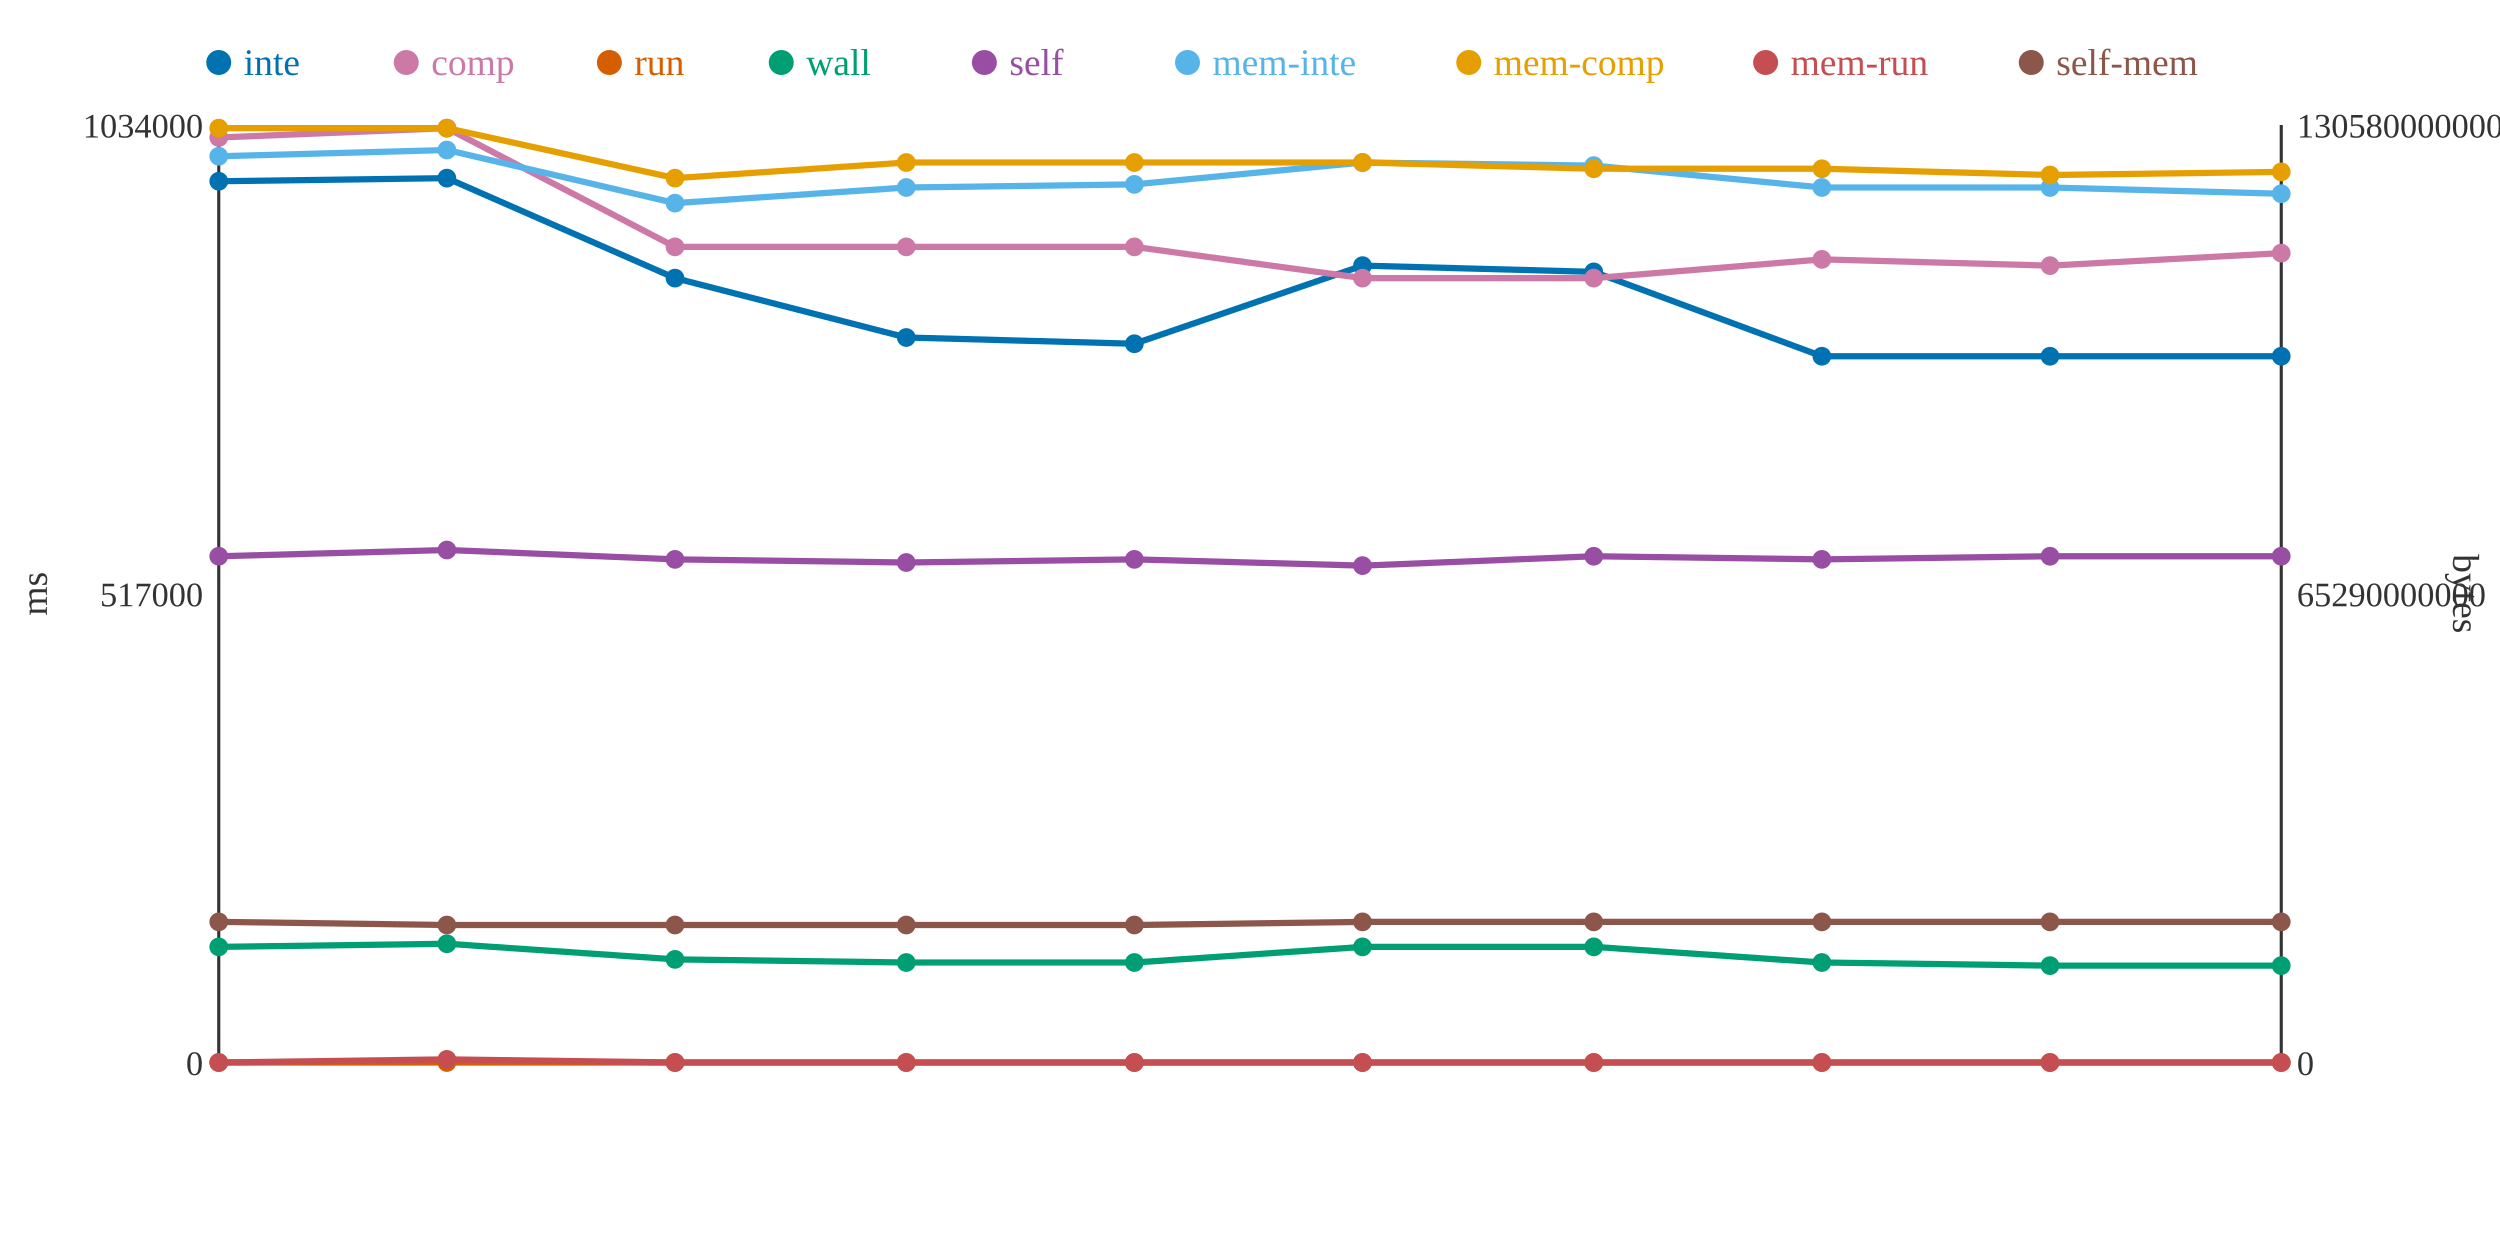
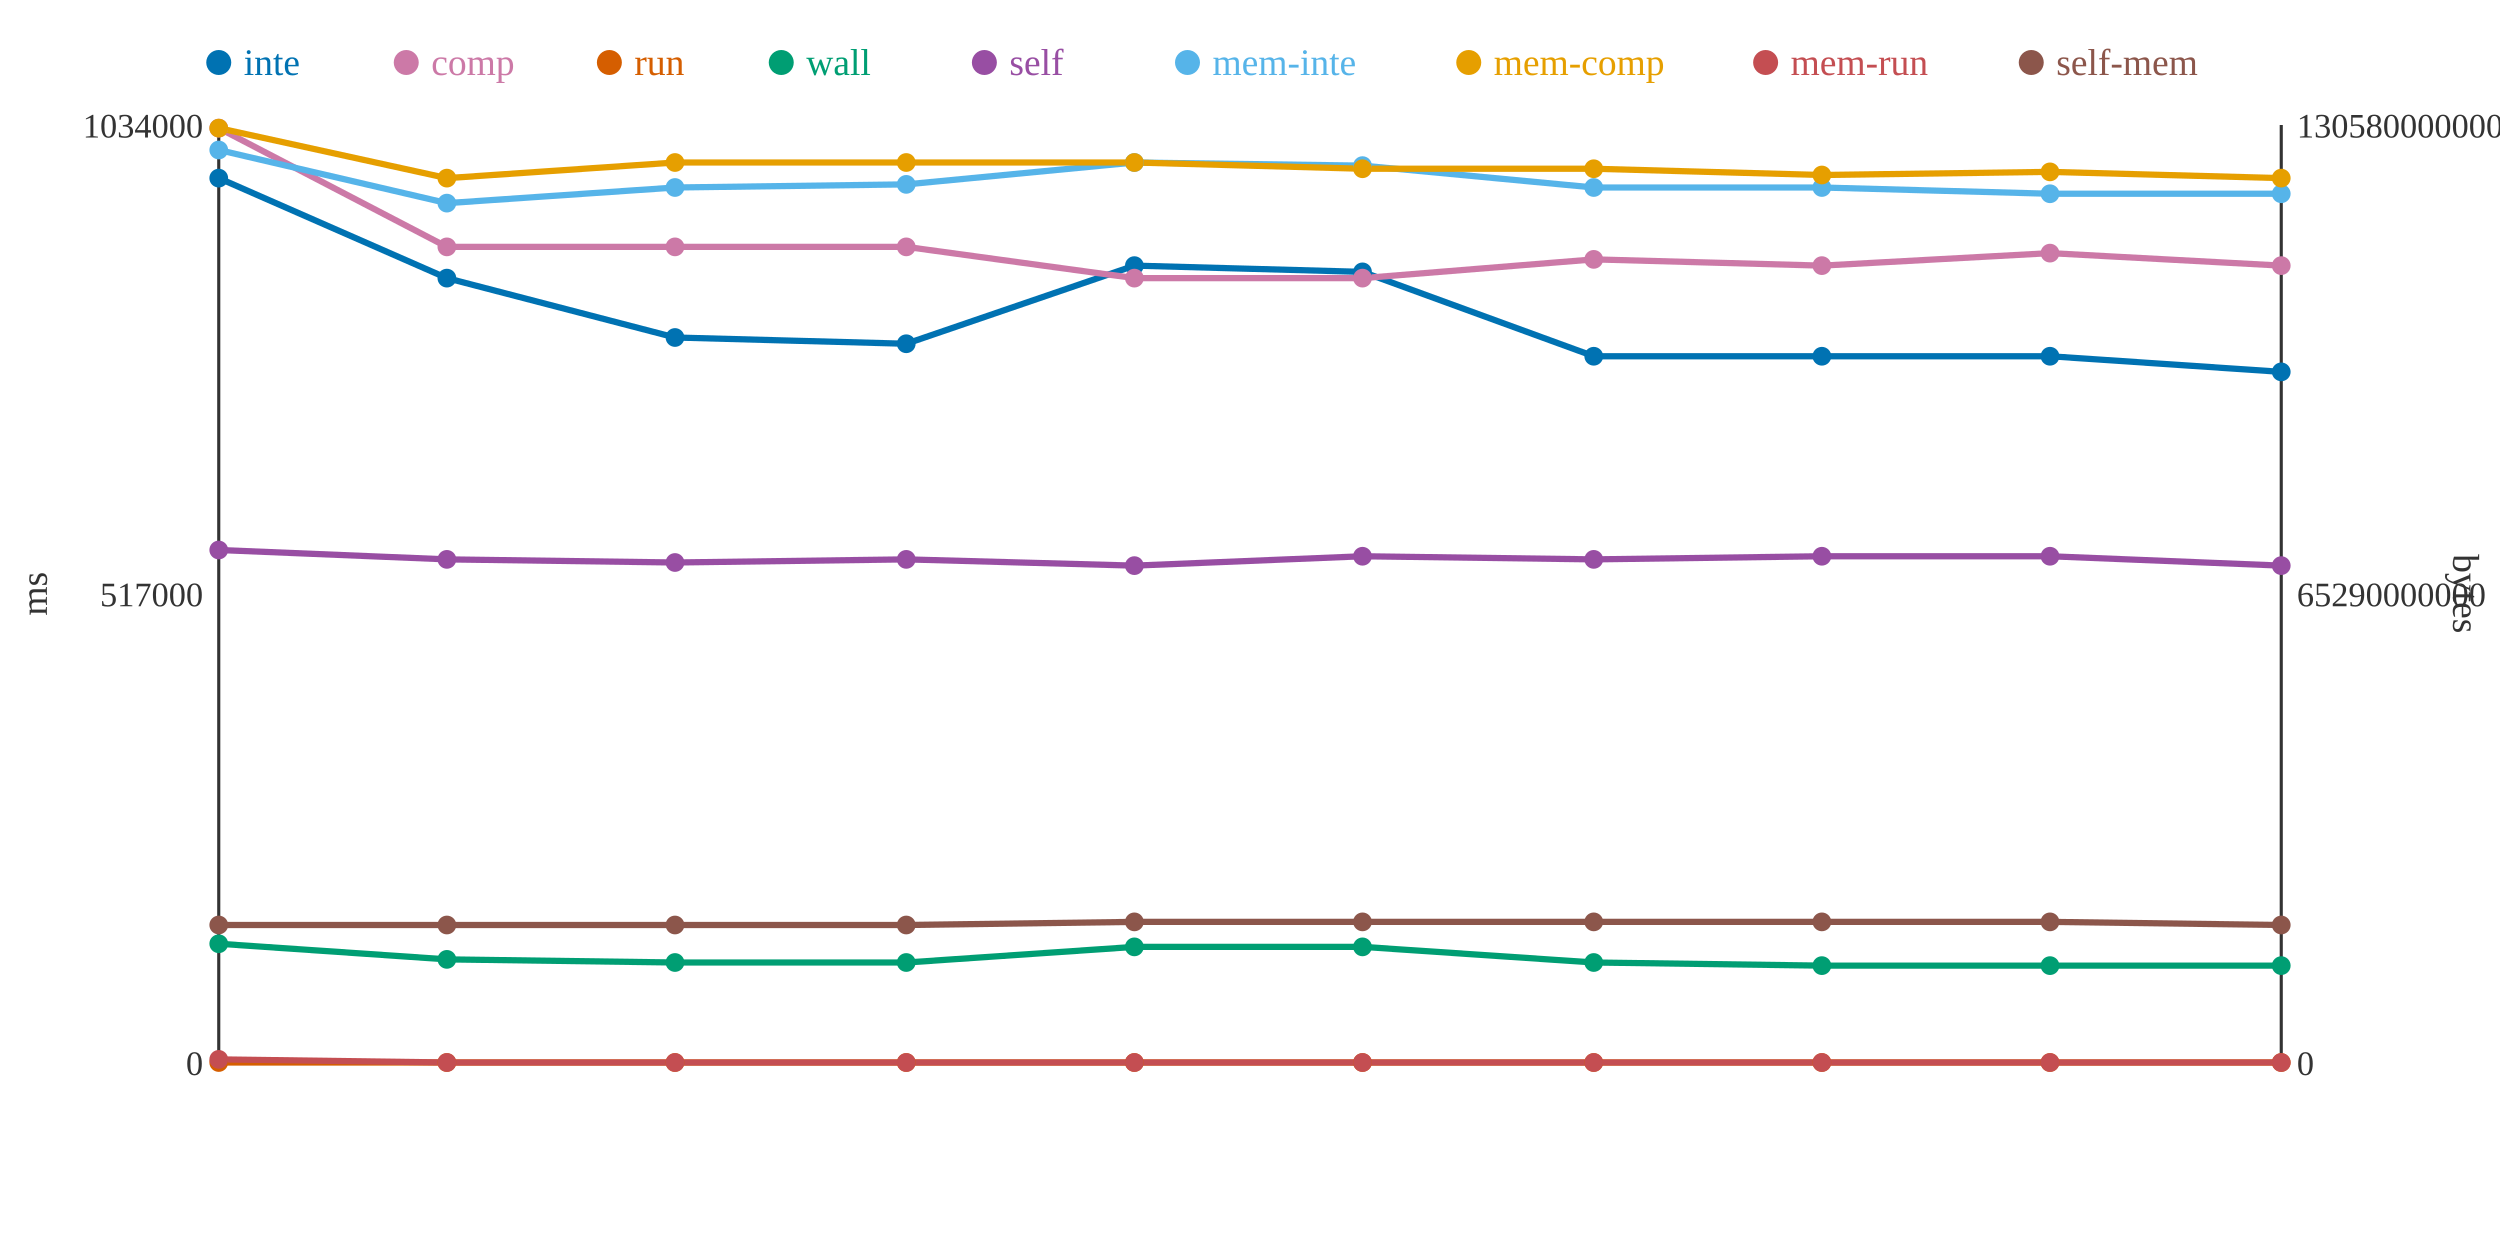
<svg xmlns="http://www.w3.org/2000/svg" width="800" height="400">
  <rect width="800" height="400" fill="white" />
  <line x1="70" y1="40" x2="70" y2="340" stroke="#333" stroke-width="1" />
  <line x1="70" y1="340" x2="730" y2="340" stroke="#333" stroke-width="1" />
  <line x1="730" y1="40" x2="730" y2="340" stroke="#333" stroke-width="1" />
  <text x="65" y="344" text-anchor="end" font-size="11" fill="#333">0</text>
  <text x="65" y="194" text-anchor="end" font-size="11" fill="#333">517000</text>
  <text x="65" y="44" text-anchor="end" font-size="11" fill="#333">1034000</text>
  <text x="15" y="190" text-anchor="middle" font-size="12" fill="#333" transform="rotate(-90 15 190)">ms</text>
  <text x="735" y="344" text-anchor="start" font-size="11" fill="#333">0</text>
  <text x="735" y="194" text-anchor="start" font-size="11" fill="#333">65290000000</text>
  <text x="735" y="44" text-anchor="start" font-size="11" fill="#333">130580000000</text>
  <text x="785" y="190" text-anchor="middle" font-size="12" fill="#333" transform="rotate(90 785 190)">bytes</text>
-   <polyline points="70,58 143,57 216,89 290,108 363,110 436,85 510,87 583,114 656,114 730,114" fill="none" stroke="#0072B2" stroke-width="2" />
-   <polyline points="70,44 143,41 216,79 290,79 363,79 436,89 510,89 583,83 656,85 730,81" fill="none" stroke="#CC79A7" stroke-width="2" />
+   <polyline points="70,57 143,89 216,108 290,110 363,85 436,87 510,114 583,114 656,114 730,119" fill="none" stroke="#0072B2" stroke-width="2" />
+   <polyline points="70,41 143,79 216,79 290,79 363,89 436,89 510,83 583,85 656,81 730,85" fill="none" stroke="#CC79A7" stroke-width="2" />
  <polyline points="70,340 143,340 216,340 290,340 363,340 436,340 510,340 583,340 656,340 730,340" fill="none" stroke="#D55E00" stroke-width="2" />
-   <polyline points="70,303 143,302 216,307 290,308 363,308 436,303 510,303 583,308 656,309 730,309" fill="none" stroke="#009E73" stroke-width="2" />
-   <polyline points="70,178 143,176 216,179 290,180 363,179 436,181 510,178 583,179 656,178 730,178" fill="none" stroke="#984EA3" stroke-width="2" />
-   <polyline points="70,50 143,48 216,65 290,60 363,59 436,52 510,53 583,60 656,60 730,62" fill="none" stroke="#56B4E9" stroke-width="2" />
-   <polyline points="70,41 143,41 216,57 290,52 363,52 436,52 510,54 583,54 656,56 730,55" fill="none" stroke="#E69F00" stroke-width="2" />
-   <polyline points="70,340 143,339 216,340 290,340 363,340 436,340 510,340 583,340 656,340 730,340" fill="none" stroke="#C44E52" stroke-width="2" />
-   <polyline points="70,295 143,296 216,296 290,296 363,296 436,295 510,295 583,295 656,295 730,295" fill="none" stroke="#8C564B" stroke-width="2" />
-   <circle cx="70" cy="58" r="3" fill="#0072B2" />
-   <circle cx="70" cy="44" r="3" fill="#CC79A7" />
+   <polyline points="70,302 143,307 216,308 290,308 363,303 436,303 510,308 583,309 656,309 730,309" fill="none" stroke="#009E73" stroke-width="2" />
+   <polyline points="70,176 143,179 216,180 290,179 363,181 436,178 510,179 583,178 656,178 730,181" fill="none" stroke="#984EA3" stroke-width="2" />
+   <polyline points="70,48 143,65 216,60 290,59 363,52 436,53 510,60 583,60 656,62 730,62" fill="none" stroke="#56B4E9" stroke-width="2" />
+   <polyline points="70,41 143,57 216,52 290,52 363,52 436,54 510,54 583,56 656,55 730,57" fill="none" stroke="#E69F00" stroke-width="2" />
+   <polyline points="70,339 143,340 216,340 290,340 363,340 436,340 510,340 583,340 656,340 730,340" fill="none" stroke="#C44E52" stroke-width="2" />
+   <polyline points="70,296 143,296 216,296 290,296 363,295 436,295 510,295 583,295 656,295 730,296" fill="none" stroke="#8C564B" stroke-width="2" />
+   <circle cx="70" cy="57" r="3" fill="#0072B2" />
+   <circle cx="70" cy="41" r="3" fill="#CC79A7" />
  <circle cx="70" cy="340" r="3" fill="#D55E00" />
-   <circle cx="70" cy="303" r="3" fill="#009E73" />
-   <circle cx="70" cy="178" r="3" fill="#984EA3" />
-   <circle cx="70" cy="50" r="3" fill="#56B4E9" />
+   <circle cx="70" cy="302" r="3" fill="#009E73" />
+   <circle cx="70" cy="176" r="3" fill="#984EA3" />
+   <circle cx="70" cy="48" r="3" fill="#56B4E9" />
  <circle cx="70" cy="41" r="3" fill="#E69F00" />
-   <circle cx="70" cy="340" r="3" fill="#C44E52" />
-   <circle cx="70" cy="295" r="3" fill="#8C564B" />
-   <circle cx="143" cy="57" r="3" fill="#0072B2" />
-   <circle cx="143" cy="41" r="3" fill="#CC79A7" />
+   <circle cx="70" cy="339" r="3" fill="#C44E52" />
+   <circle cx="70" cy="296" r="3" fill="#8C564B" />
+   <circle cx="143" cy="89" r="3" fill="#0072B2" />
+   <circle cx="143" cy="79" r="3" fill="#CC79A7" />
  <circle cx="143" cy="340" r="3" fill="#D55E00" />
-   <circle cx="143" cy="302" r="3" fill="#009E73" />
-   <circle cx="143" cy="176" r="3" fill="#984EA3" />
-   <circle cx="143" cy="48" r="3" fill="#56B4E9" />
-   <circle cx="143" cy="41" r="3" fill="#E69F00" />
-   <circle cx="143" cy="339" r="3" fill="#C44E52" />
+   <circle cx="143" cy="307" r="3" fill="#009E73" />
+   <circle cx="143" cy="179" r="3" fill="#984EA3" />
+   <circle cx="143" cy="65" r="3" fill="#56B4E9" />
+   <circle cx="143" cy="57" r="3" fill="#E69F00" />
+   <circle cx="143" cy="340" r="3" fill="#C44E52" />
  <circle cx="143" cy="296" r="3" fill="#8C564B" />
-   <circle cx="216" cy="89" r="3" fill="#0072B2" />
+   <circle cx="216" cy="108" r="3" fill="#0072B2" />
  <circle cx="216" cy="79" r="3" fill="#CC79A7" />
  <circle cx="216" cy="340" r="3" fill="#D55E00" />
-   <circle cx="216" cy="307" r="3" fill="#009E73" />
-   <circle cx="216" cy="179" r="3" fill="#984EA3" />
-   <circle cx="216" cy="65" r="3" fill="#56B4E9" />
-   <circle cx="216" cy="57" r="3" fill="#E69F00" />
+   <circle cx="216" cy="308" r="3" fill="#009E73" />
+   <circle cx="216" cy="180" r="3" fill="#984EA3" />
+   <circle cx="216" cy="60" r="3" fill="#56B4E9" />
+   <circle cx="216" cy="52" r="3" fill="#E69F00" />
  <circle cx="216" cy="340" r="3" fill="#C44E52" />
  <circle cx="216" cy="296" r="3" fill="#8C564B" />
-   <circle cx="290" cy="108" r="3" fill="#0072B2" />
+   <circle cx="290" cy="110" r="3" fill="#0072B2" />
  <circle cx="290" cy="79" r="3" fill="#CC79A7" />
  <circle cx="290" cy="340" r="3" fill="#D55E00" />
  <circle cx="290" cy="308" r="3" fill="#009E73" />
-   <circle cx="290" cy="180" r="3" fill="#984EA3" />
-   <circle cx="290" cy="60" r="3" fill="#56B4E9" />
+   <circle cx="290" cy="179" r="3" fill="#984EA3" />
+   <circle cx="290" cy="59" r="3" fill="#56B4E9" />
  <circle cx="290" cy="52" r="3" fill="#E69F00" />
  <circle cx="290" cy="340" r="3" fill="#C44E52" />
  <circle cx="290" cy="296" r="3" fill="#8C564B" />
-   <circle cx="363" cy="110" r="3" fill="#0072B2" />
-   <circle cx="363" cy="79" r="3" fill="#CC79A7" />
+   <circle cx="363" cy="85" r="3" fill="#0072B2" />
+   <circle cx="363" cy="89" r="3" fill="#CC79A7" />
  <circle cx="363" cy="340" r="3" fill="#D55E00" />
-   <circle cx="363" cy="308" r="3" fill="#009E73" />
-   <circle cx="363" cy="179" r="3" fill="#984EA3" />
-   <circle cx="363" cy="59" r="3" fill="#56B4E9" />
+   <circle cx="363" cy="303" r="3" fill="#009E73" />
+   <circle cx="363" cy="181" r="3" fill="#984EA3" />
+   <circle cx="363" cy="52" r="3" fill="#56B4E9" />
  <circle cx="363" cy="52" r="3" fill="#E69F00" />
  <circle cx="363" cy="340" r="3" fill="#C44E52" />
-   <circle cx="363" cy="296" r="3" fill="#8C564B" />
-   <circle cx="436" cy="85" r="3" fill="#0072B2" />
+   <circle cx="363" cy="295" r="3" fill="#8C564B" />
+   <circle cx="436" cy="87" r="3" fill="#0072B2" />
  <circle cx="436" cy="89" r="3" fill="#CC79A7" />
  <circle cx="436" cy="340" r="3" fill="#D55E00" />
  <circle cx="436" cy="303" r="3" fill="#009E73" />
-   <circle cx="436" cy="181" r="3" fill="#984EA3" />
-   <circle cx="436" cy="52" r="3" fill="#56B4E9" />
-   <circle cx="436" cy="52" r="3" fill="#E69F00" />
+   <circle cx="436" cy="178" r="3" fill="#984EA3" />
+   <circle cx="436" cy="53" r="3" fill="#56B4E9" />
+   <circle cx="436" cy="54" r="3" fill="#E69F00" />
  <circle cx="436" cy="340" r="3" fill="#C44E52" />
  <circle cx="436" cy="295" r="3" fill="#8C564B" />
-   <circle cx="510" cy="87" r="3" fill="#0072B2" />
-   <circle cx="510" cy="89" r="3" fill="#CC79A7" />
+   <circle cx="510" cy="114" r="3" fill="#0072B2" />
+   <circle cx="510" cy="83" r="3" fill="#CC79A7" />
  <circle cx="510" cy="340" r="3" fill="#D55E00" />
-   <circle cx="510" cy="303" r="3" fill="#009E73" />
-   <circle cx="510" cy="178" r="3" fill="#984EA3" />
-   <circle cx="510" cy="53" r="3" fill="#56B4E9" />
+   <circle cx="510" cy="308" r="3" fill="#009E73" />
+   <circle cx="510" cy="179" r="3" fill="#984EA3" />
+   <circle cx="510" cy="60" r="3" fill="#56B4E9" />
  <circle cx="510" cy="54" r="3" fill="#E69F00" />
  <circle cx="510" cy="340" r="3" fill="#C44E52" />
  <circle cx="510" cy="295" r="3" fill="#8C564B" />
  <circle cx="583" cy="114" r="3" fill="#0072B2" />
-   <circle cx="583" cy="83" r="3" fill="#CC79A7" />
+   <circle cx="583" cy="85" r="3" fill="#CC79A7" />
  <circle cx="583" cy="340" r="3" fill="#D55E00" />
-   <circle cx="583" cy="308" r="3" fill="#009E73" />
-   <circle cx="583" cy="179" r="3" fill="#984EA3" />
+   <circle cx="583" cy="309" r="3" fill="#009E73" />
+   <circle cx="583" cy="178" r="3" fill="#984EA3" />
  <circle cx="583" cy="60" r="3" fill="#56B4E9" />
-   <circle cx="583" cy="54" r="3" fill="#E69F00" />
+   <circle cx="583" cy="56" r="3" fill="#E69F00" />
  <circle cx="583" cy="340" r="3" fill="#C44E52" />
  <circle cx="583" cy="295" r="3" fill="#8C564B" />
  <circle cx="656" cy="114" r="3" fill="#0072B2" />
-   <circle cx="656" cy="85" r="3" fill="#CC79A7" />
+   <circle cx="656" cy="81" r="3" fill="#CC79A7" />
  <circle cx="656" cy="340" r="3" fill="#D55E00" />
  <circle cx="656" cy="309" r="3" fill="#009E73" />
  <circle cx="656" cy="178" r="3" fill="#984EA3" />
-   <circle cx="656" cy="60" r="3" fill="#56B4E9" />
-   <circle cx="656" cy="56" r="3" fill="#E69F00" />
+   <circle cx="656" cy="62" r="3" fill="#56B4E9" />
+   <circle cx="656" cy="55" r="3" fill="#E69F00" />
  <circle cx="656" cy="340" r="3" fill="#C44E52" />
  <circle cx="656" cy="295" r="3" fill="#8C564B" />
-   <circle cx="730" cy="114" r="3" fill="#0072B2" />
-   <circle cx="730" cy="81" r="3" fill="#CC79A7" />
+   <circle cx="730" cy="119" r="3" fill="#0072B2" />
+   <circle cx="730" cy="85" r="3" fill="#CC79A7" />
  <circle cx="730" cy="340" r="3" fill="#D55E00" />
  <circle cx="730" cy="309" r="3" fill="#009E73" />
-   <circle cx="730" cy="178" r="3" fill="#984EA3" />
+   <circle cx="730" cy="181" r="3" fill="#984EA3" />
  <circle cx="730" cy="62" r="3" fill="#56B4E9" />
-   <circle cx="730" cy="55" r="3" fill="#E69F00" />
+   <circle cx="730" cy="57" r="3" fill="#E69F00" />
  <circle cx="730" cy="340" r="3" fill="#C44E52" />
-   <circle cx="730" cy="295" r="3" fill="#8C564B" />
+   <circle cx="730" cy="296" r="3" fill="#8C564B" />
  <circle cx="70" cy="20" r="4" fill="#0072B2" />
  <text x="78" y="24" text-anchor="start" font-size="12" fill="#0072B2">inte</text>
  <circle cx="130" cy="20" r="4" fill="#CC79A7" />
  <text x="138" y="24" text-anchor="start" font-size="12" fill="#CC79A7">comp</text>
  <circle cx="195" cy="20" r="4" fill="#D55E00" />
  <text x="203" y="24" text-anchor="start" font-size="12" fill="#D55E00">run</text>
  <circle cx="250" cy="20" r="4" fill="#009E73" />
  <text x="258" y="24" text-anchor="start" font-size="12" fill="#009E73">wall</text>
  <circle cx="315" cy="20" r="4" fill="#984EA3" />
  <text x="323" y="24" text-anchor="start" font-size="12" fill="#984EA3">self</text>
  <circle cx="380" cy="20" r="4" fill="#56B4E9" />
  <text x="388" y="24" text-anchor="start" font-size="12" fill="#56B4E9">mem-inte</text>
  <circle cx="470" cy="20" r="4" fill="#E69F00" />
  <text x="478" y="24" text-anchor="start" font-size="12" fill="#E69F00">mem-comp</text>
  <circle cx="565" cy="20" r="4" fill="#C44E52" />
  <text x="573" y="24" text-anchor="start" font-size="12" fill="#C44E52">mem-run</text>
  <circle cx="650" cy="20" r="4" fill="#8C564B" />
  <text x="658" y="24" text-anchor="start" font-size="12" fill="#8C564B">self-mem</text>
</svg>
